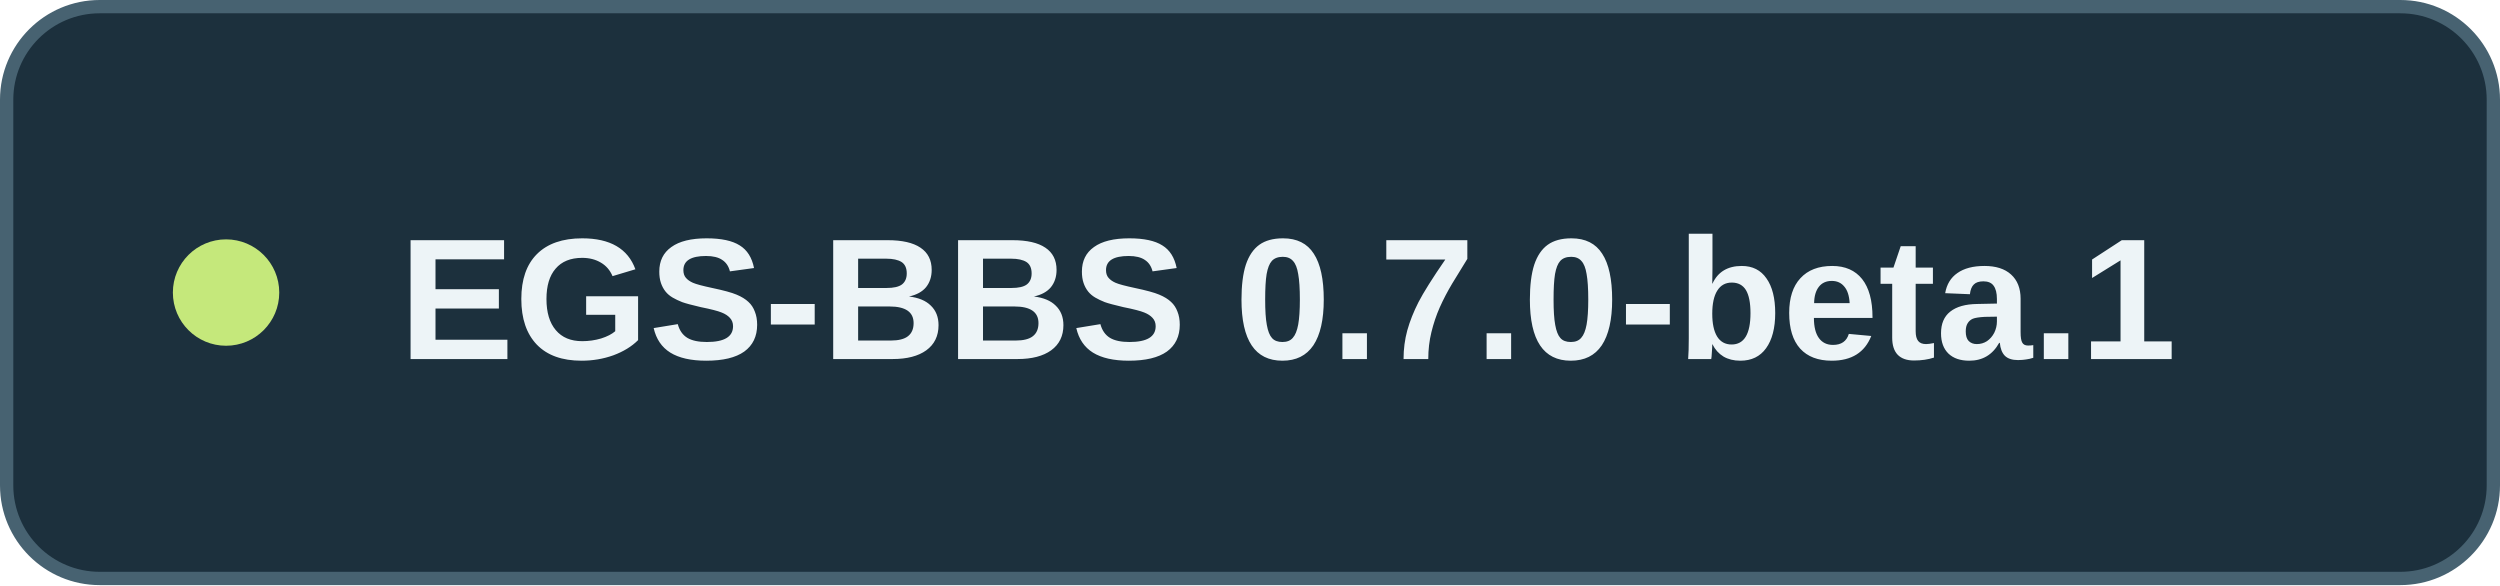
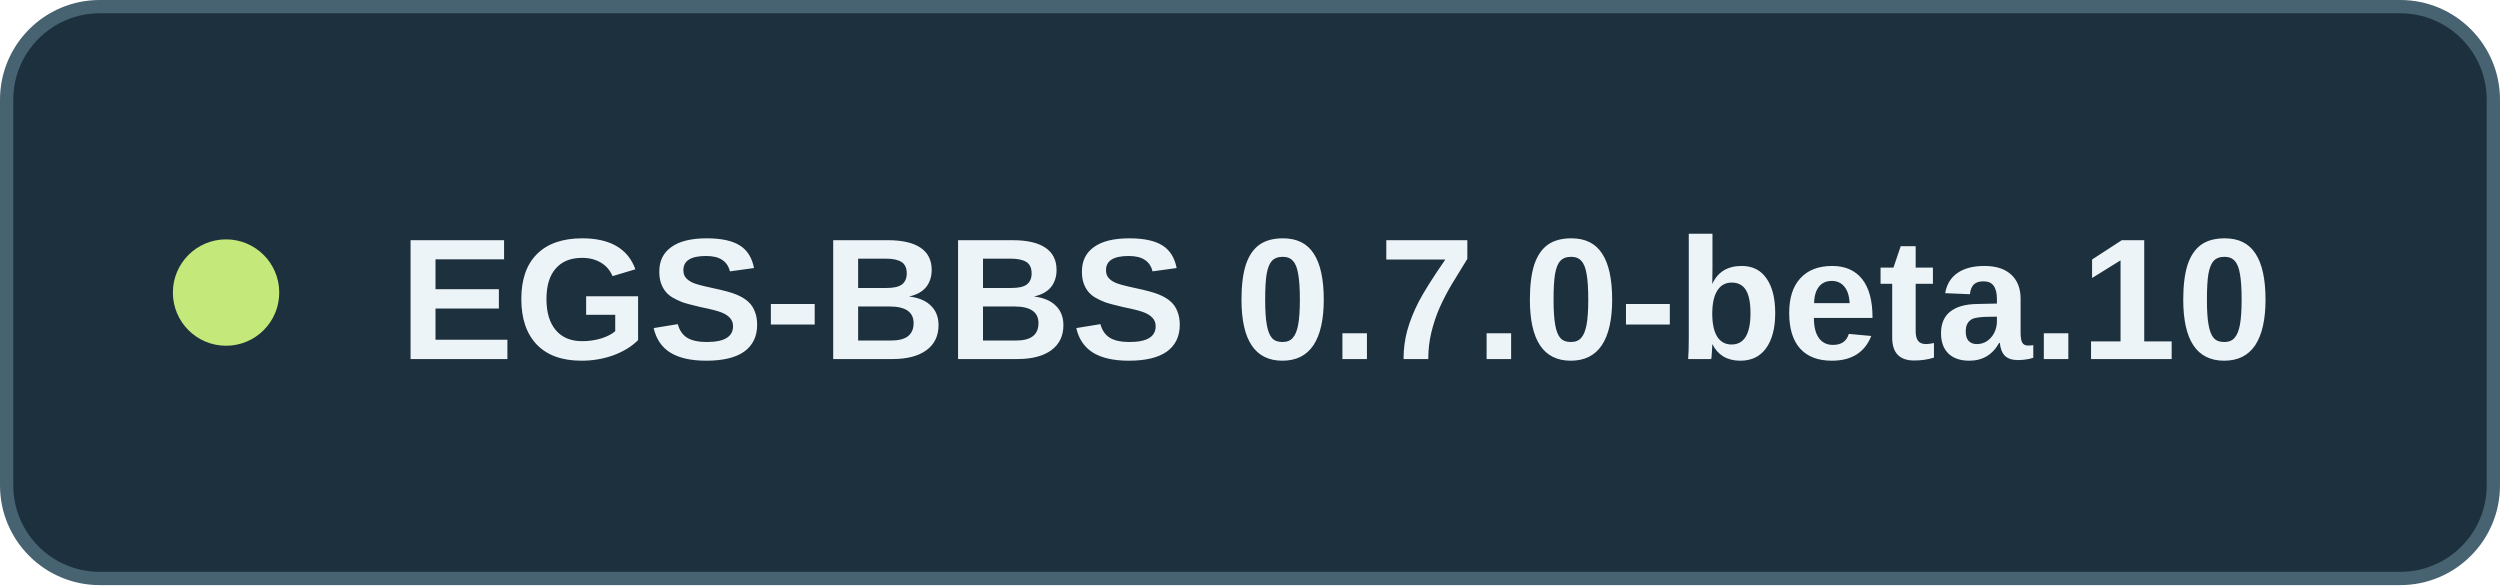
<svg xmlns="http://www.w3.org/2000/svg" width="188" height="44" viewBox="0 0 188 44" role="img">
  <rect x=".5" y=".5" width="187" height="43" rx="7" fill="#1c303d" stroke="#476271" />
  <circle cx="17" cy="22" r="4" fill="#c5e87b" />
-   <text x="30" y="27" font-family="Segoe UI,Arial,sans-serif" font-size="13" font-weight="600" fill="#edf4f7">EGS-BBS 0.7.0-beta.1</text>
+   <text x="30" y="27" font-family="Segoe UI,Arial,sans-serif" font-size="13" font-weight="600" fill="#edf4f7">EGS-BBS 0.7.0-beta.10</text>
</svg>
